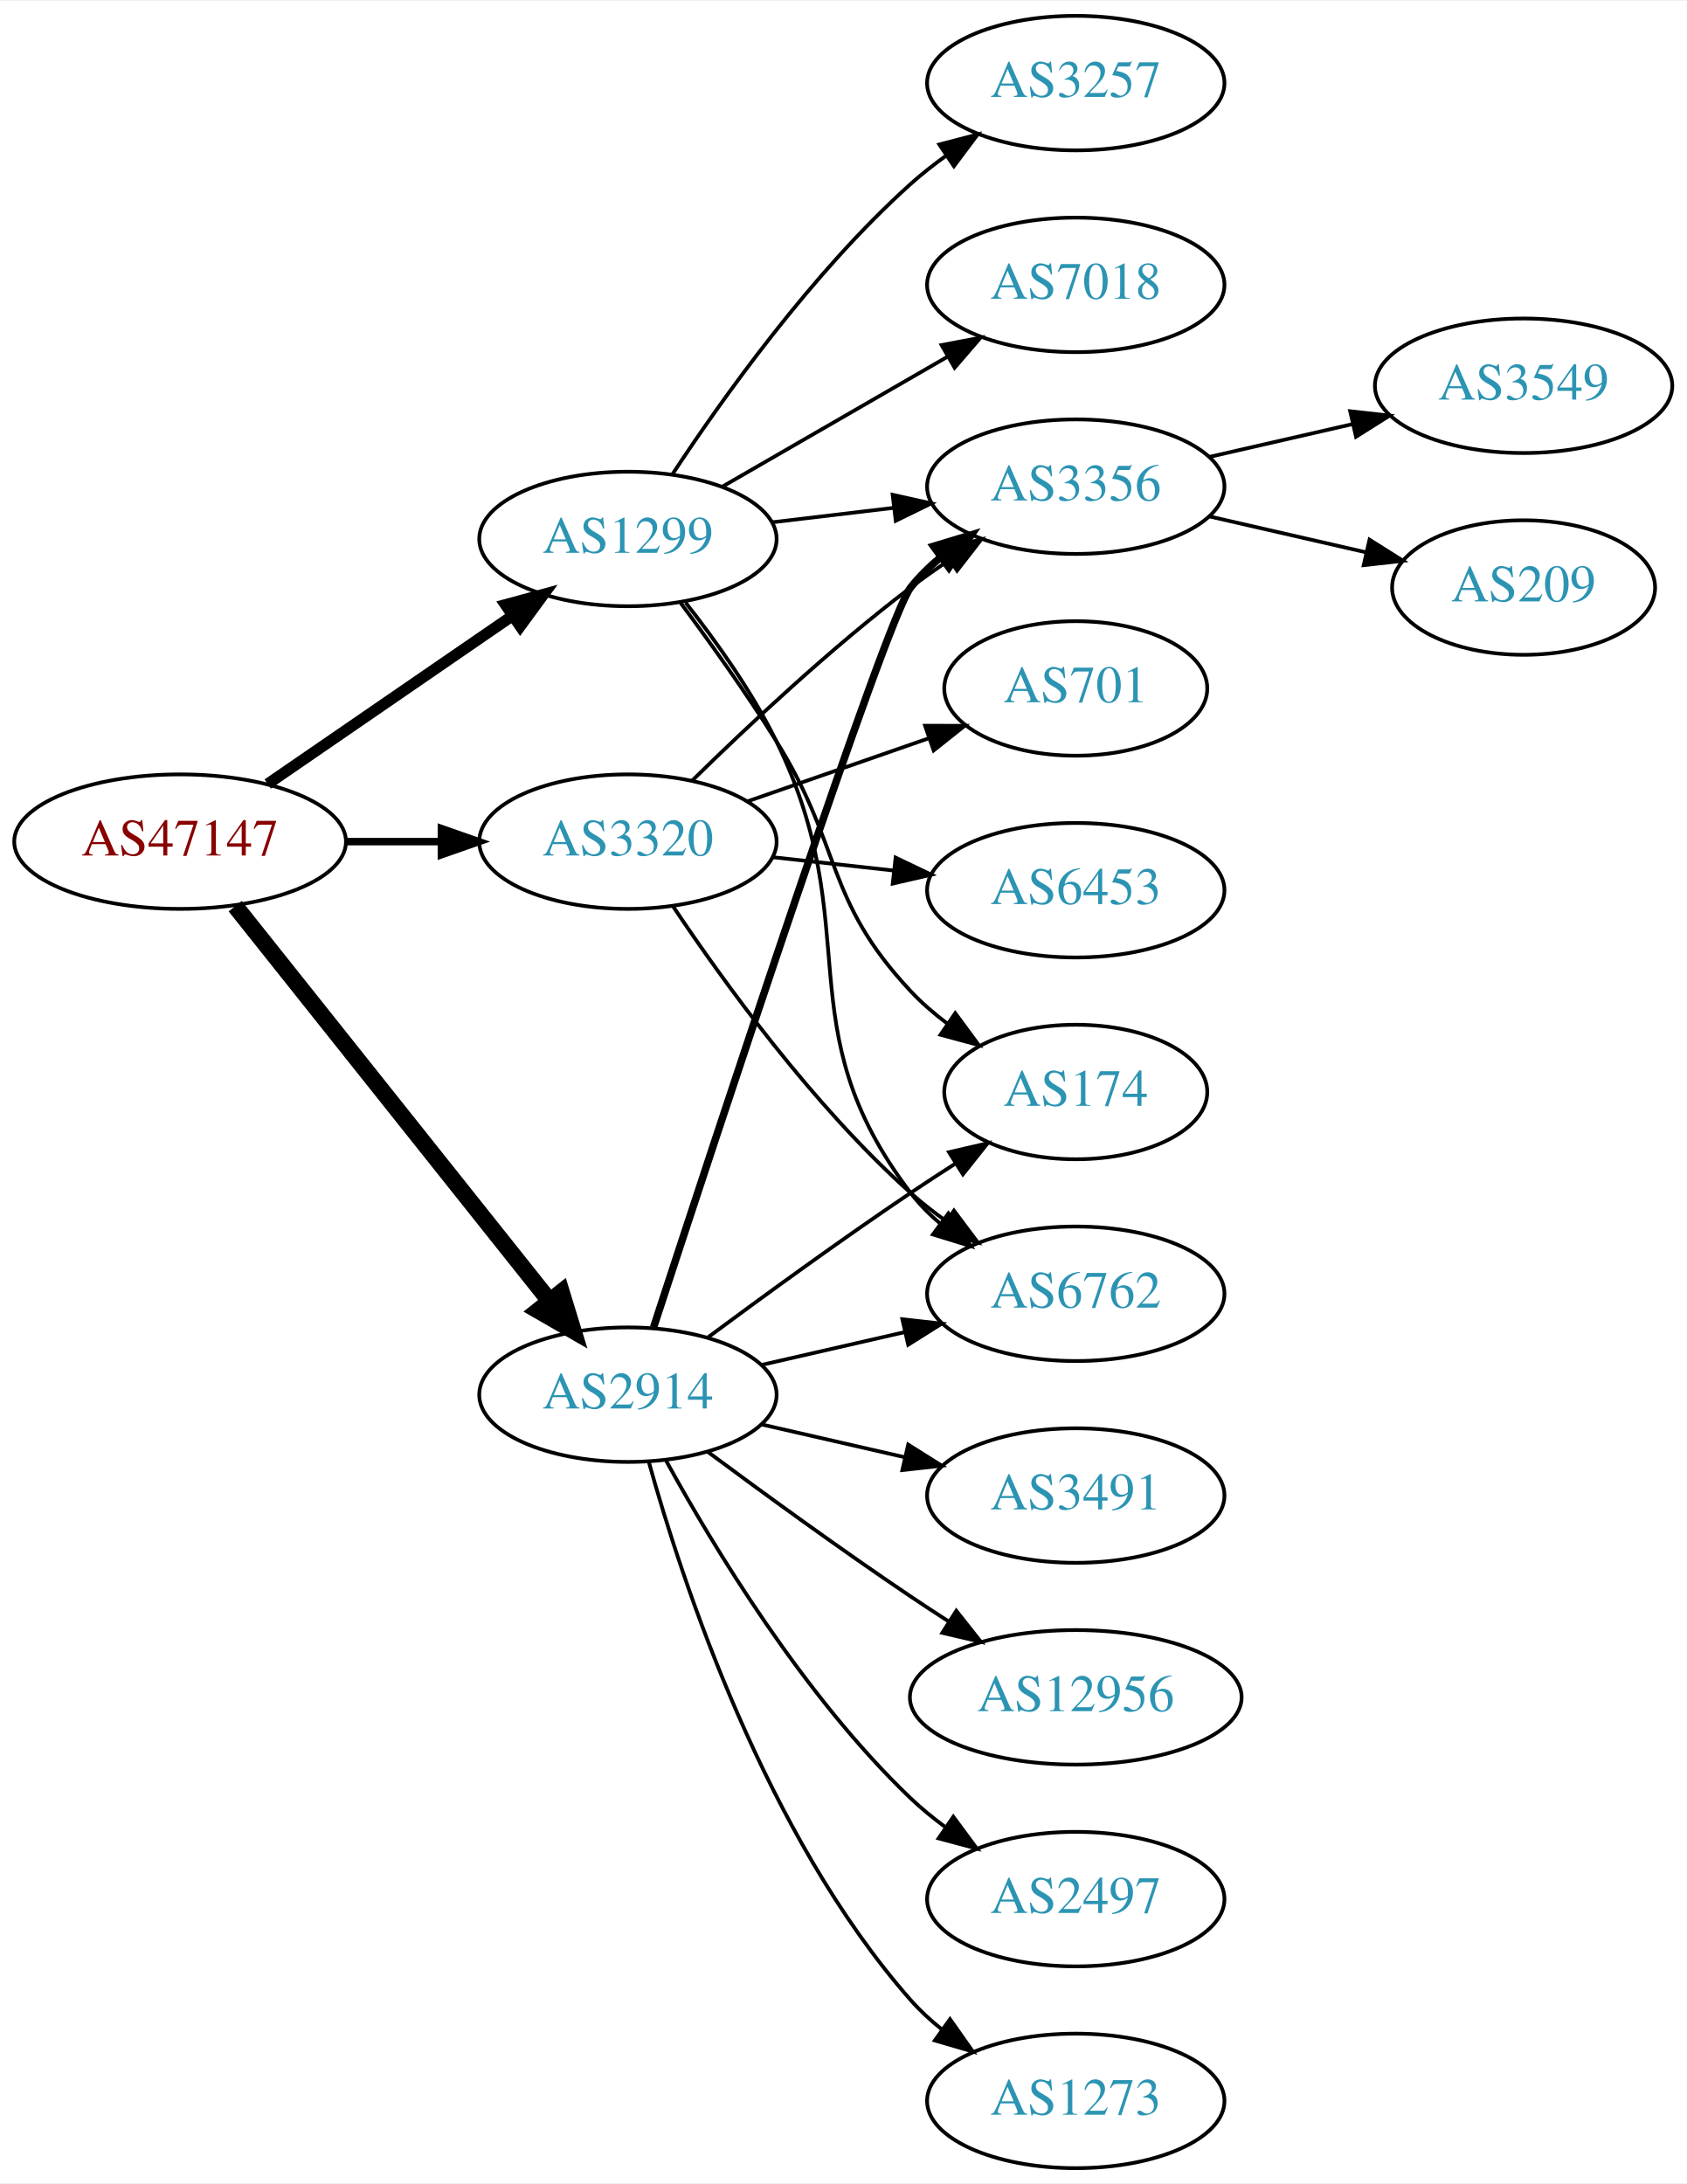
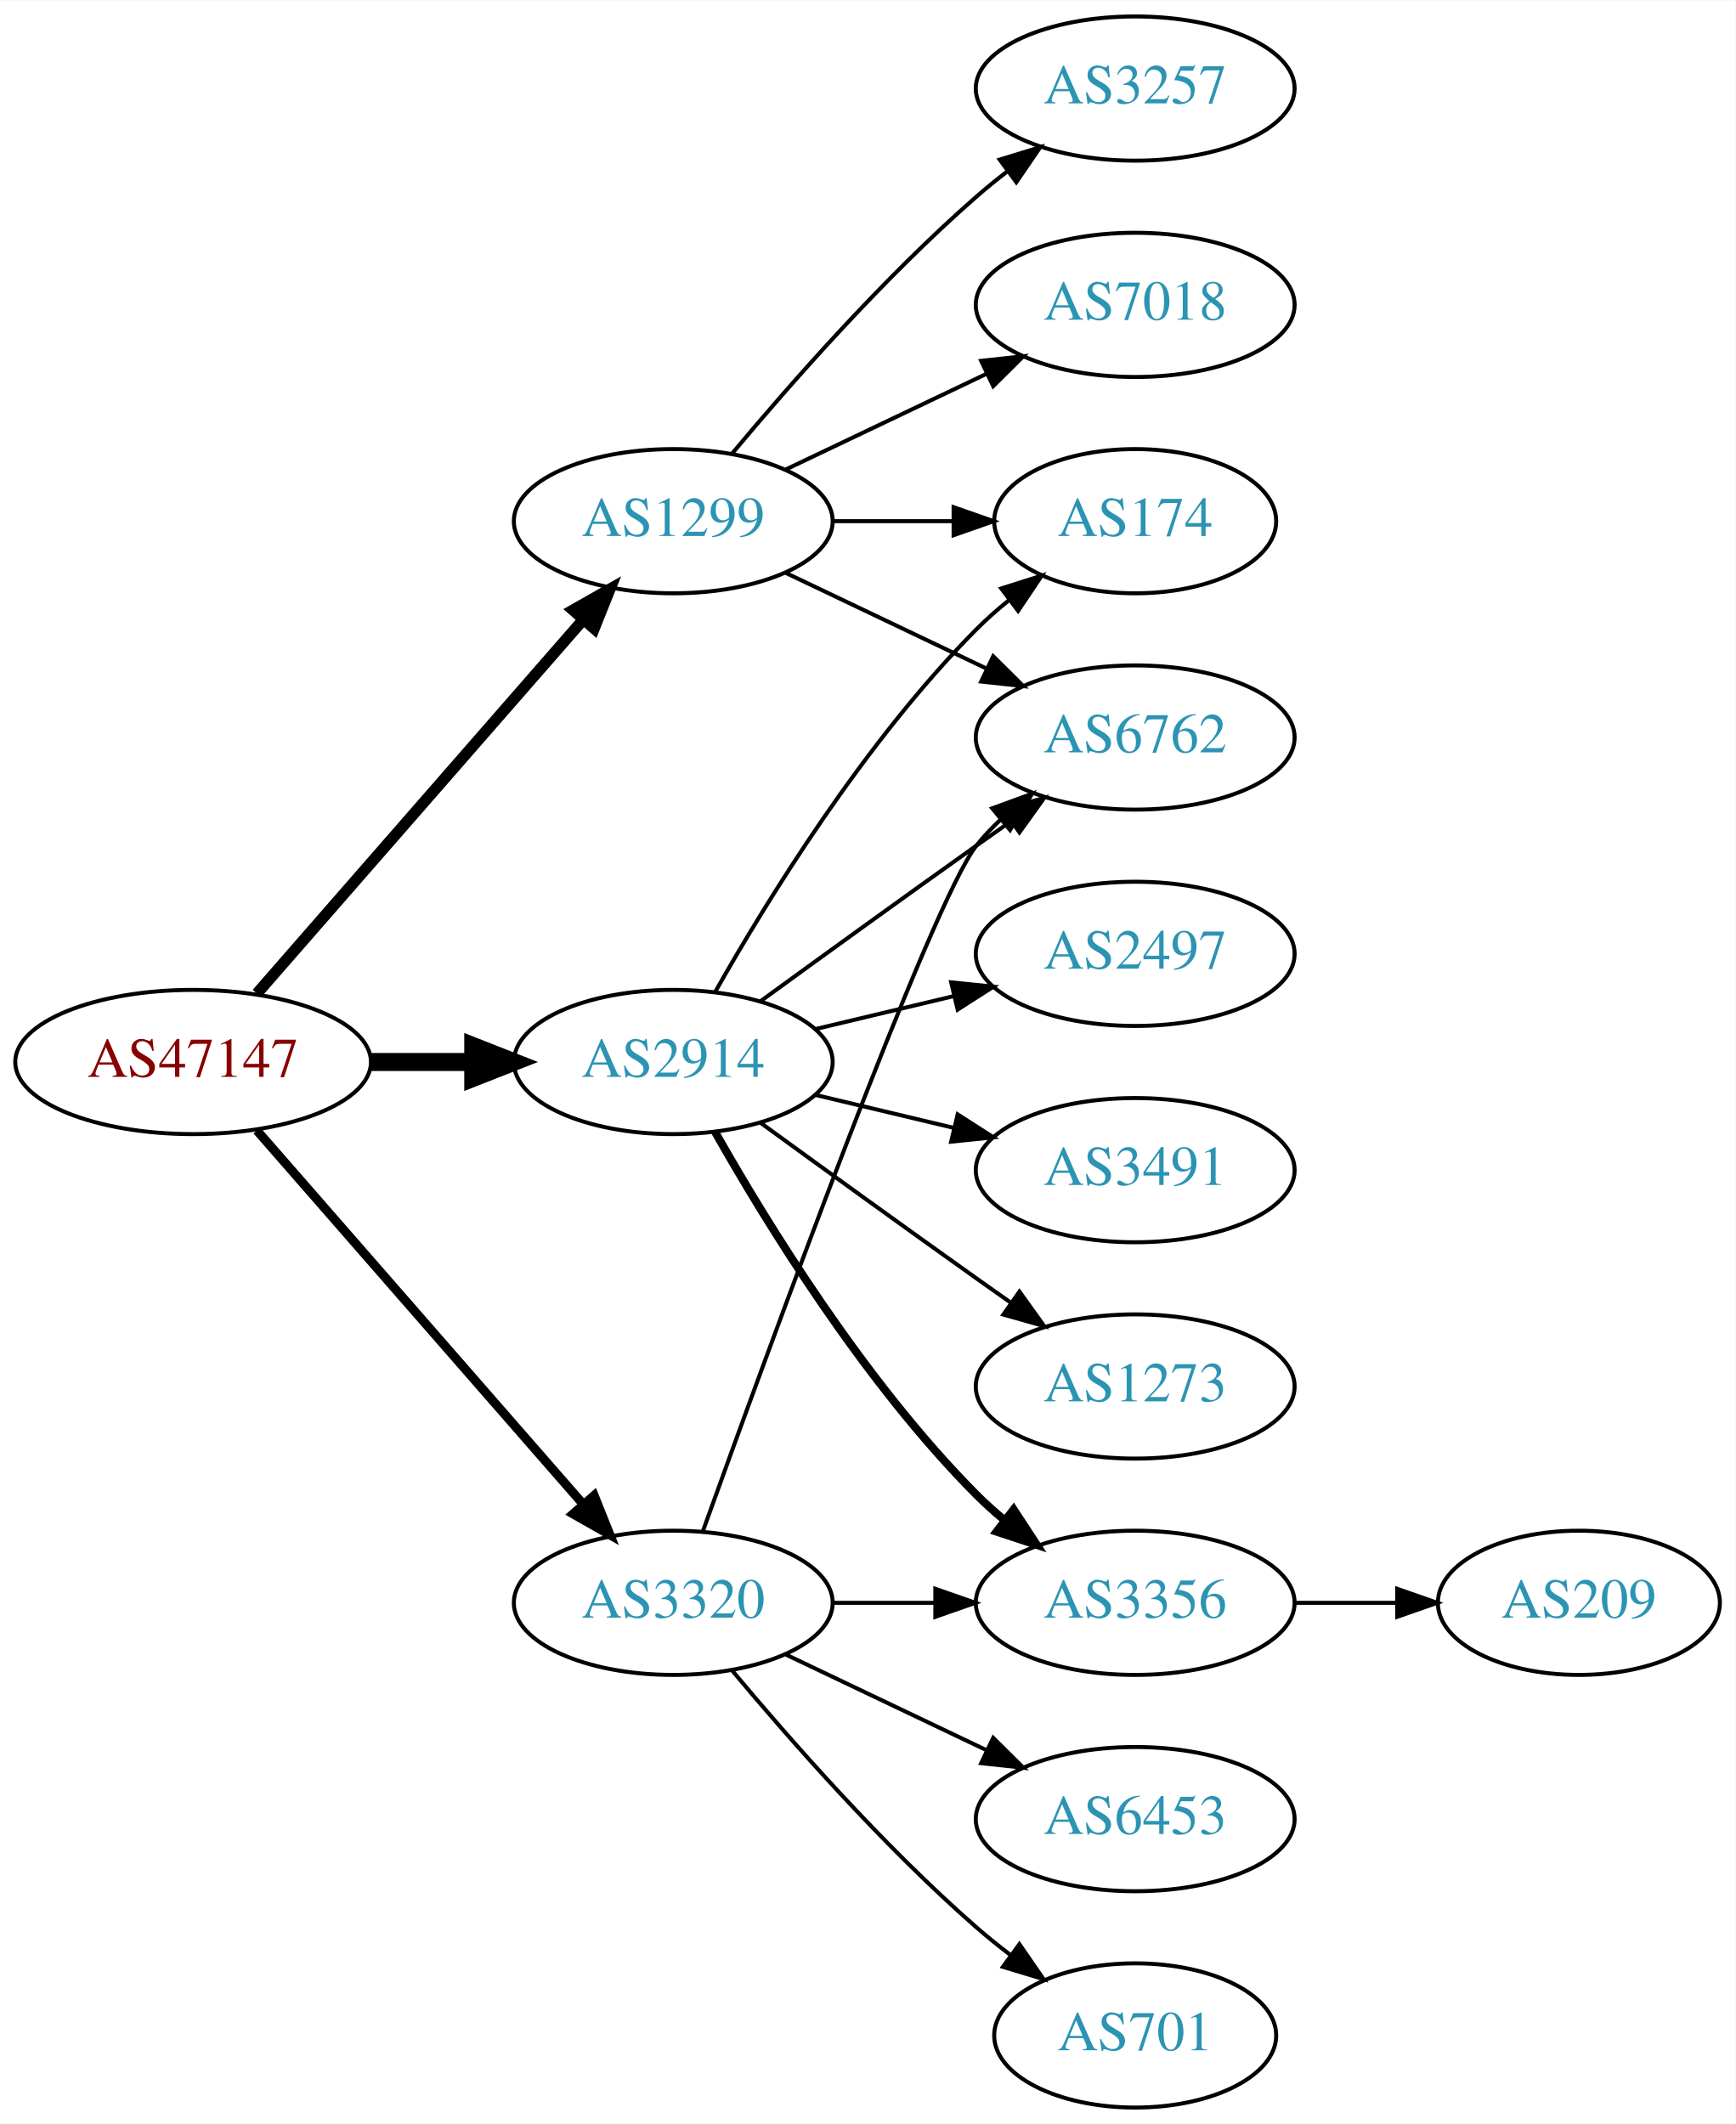
- <svg xmlns="http://www.w3.org/2000/svg" xmlns:xlink="http://www.w3.org/1999/xlink" width="451pt" height="584pt" viewBox="0.00 0.00 451.37 584.00">
-   <g id="graph0" class="graph" transform="scale(1 1) rotate(0) translate(4 580)">
-     <polygon fill="white" stroke="none" points="-4,4 -4,-580 447.37,-580 447.37,4 -4,4" />
+ <svg xmlns="http://www.w3.org/2000/svg" xmlns:xlink="http://www.w3.org/1999/xlink" width="433pt" height="530pt" viewBox="0.00 0.00 433.17 530.00">
+   <g id="graph0" class="graph" transform="scale(1 1) rotate(0) translate(4 526)">
+     <polygon fill="white" stroke="none" points="-4,4 -4,-526 429.172,-526 429.172,4 -4,4" />
    <g id="node1" class="node">
      <g id="a_node1">
        <a xlink:href="/asn/47147" xlink:title="AS47147 ~ ANEXIA Internetdienstleistungs GmbH [AT]">
-           <ellipse fill="#ffffff" stroke="black" cx="44.196" cy="-355" rx="44.393" ry="18" />
-           <text text-anchor="middle" x="44.196" y="-351.3" font-family="Times,serif" font-size="14.00" fill="#880000">AS47147</text>
+           <ellipse fill="#ffffff" stroke="black" cx="44.196" cy="-261" rx="44.393" ry="18" />
+           <text text-anchor="middle" x="44.196" y="-257.3" font-family="Times,serif" font-size="14.00" fill="#880000">AS47147</text>
        </a>
      </g>
    </g>
    <g id="node2" class="node">
      <g id="a_node2">
        <a xlink:href="/asn/1299" xlink:title="AS1299 ~ Telia Carrier [EU]">
-           <ellipse fill="#ffffff" stroke="black" cx="164.039" cy="-436" rx="39.794" ry="18" />
-           <text text-anchor="middle" x="164.039" y="-432.3" font-family="Times,serif" font-size="14.00" fill="#2c94b3">AS1299</text>
+           <ellipse fill="#ffffff" stroke="black" cx="164.039" cy="-396" rx="39.794" ry="18" />
+           <text text-anchor="middle" x="164.039" y="-392.3" font-family="Times,serif" font-size="14.00" fill="#2c94b3">AS1299</text>
        </a>
      </g>
    </g>
    <g id="edge1" class="edge">
-       <path fill="none" stroke="black" stroke-width="3" d="M67.639,-370.426C86.22,-383.198 112.781,-401.455 133.161,-415.463" />
-       <polygon fill="black" stroke="black" stroke-width="3" points="131.251,-418.398 141.475,-421.178 135.216,-412.629 131.251,-418.398" />
+       <path fill="none" stroke="black" stroke-width="2.812" d="M60.121,-278.098C80.663,-301.631 117.782,-344.155 141.379,-371.187" />
+       <polygon fill="black" stroke="black" stroke-width="2.812" points="139.022,-373.809 148.235,-379.041 144.296,-369.206 139.022,-373.809" />
    </g>
    <g id="node3" class="node">
      <g id="a_node3">
        <a xlink:href="/asn/2914" xlink:title="AS2914 ~ NTT America, Inc. [US]">
-           <ellipse fill="#ffffff" stroke="black" cx="164.039" cy="-207" rx="39.794" ry="18" />
-           <text text-anchor="middle" x="164.039" y="-203.3" font-family="Times,serif" font-size="14.00" fill="#2c94b3">AS2914</text>
+           <ellipse fill="#ffffff" stroke="black" cx="164.039" cy="-261" rx="39.794" ry="18" />
+           <text text-anchor="middle" x="164.039" y="-257.3" font-family="Times,serif" font-size="14.00" fill="#2c94b3">AS2914</text>
        </a>
      </g>
    </g>
    <g id="edge2" class="edge">
-       <path fill="none" stroke="black" stroke-width="4.5" d="M58.945,-337.733C79.7,-311.666 119.146,-262.126 143.07,-232.079" />
-       <polygon fill="black" stroke="black" stroke-width="4.5" points="146.229,-234.433 149.378,-224.157 140.068,-229.528 146.229,-234.433" />
+       <path fill="none" stroke="black" stroke-width="4.5" d="M88.407,-261C96.72,-261 105.482,-261 113.965,-261" />
+       <polygon fill="black" stroke="black" stroke-width="4.5" points="114.123,-264.938 124.123,-261 114.123,-257.063 114.123,-264.938" />
    </g>
    <g id="node4" class="node">
      <g id="a_node4">
        <a xlink:href="/asn/3320" xlink:title="AS3320 ~ DTAG [DE]">
-           <ellipse fill="#ffffff" stroke="black" cx="164.039" cy="-355" rx="39.794" ry="18" />
-           <text text-anchor="middle" x="164.039" y="-351.3" font-family="Times,serif" font-size="14.00" fill="#2c94b3">AS3320</text>
+           <ellipse fill="#ffffff" stroke="black" cx="164.039" cy="-126" rx="39.794" ry="18" />
+           <text text-anchor="middle" x="164.039" y="-122.3" font-family="Times,serif" font-size="14.00" fill="#2c94b3">AS3320</text>
        </a>
      </g>
    </g>
    <g id="edge3" class="edge">
-       <path fill="none" stroke="black" stroke-width="2" d="M88.407,-355C96.72,-355 105.482,-355 113.965,-355" />
-       <polygon fill="black" stroke="black" stroke-width="2" points="114.123,-358.5 124.123,-355 114.123,-351.5 114.123,-358.5" />
+       <path fill="none" stroke="black" stroke-width="2.25" d="M60.121,-243.902C80.663,-220.369 117.782,-177.845 141.379,-150.813" />
+       <polygon fill="black" stroke="black" stroke-width="2.25" points="144.296,-152.794 148.235,-142.959 139.022,-148.191 144.296,-152.794" />
    </g>
    <g id="node5" class="node">
      <g id="a_node5">
-         <a xlink:href="/asn/7018" xlink:title="AS7018 ~ AT&amp;T Services, Inc. [US]">
-           <ellipse fill="#ffffff" stroke="black" cx="283.881" cy="-504" rx="39.794" ry="18" />
-           <text text-anchor="middle" x="283.881" y="-500.3" font-family="Times,serif" font-size="14.00" fill="#2c94b3">AS7018</text>
+         <a xlink:href="/asn/6762" xlink:title="AS6762 ~ TELECOM ITALIA SPARKLE S.p.A. [IT]">
+           <ellipse fill="#ffffff" stroke="black" cx="279.332" cy="-342" rx="39.794" ry="18" />
+           <text text-anchor="middle" x="279.332" y="-338.3" font-family="Times,serif" font-size="14.00" fill="#2c94b3">AS6762</text>
        </a>
      </g>
    </g>
    <g id="edge4" class="edge">
-       <path fill="none" stroke="black" d="M189.17,-449.925C206.609,-459.988 230.383,-473.707 249.621,-484.808" />
-       <polygon fill="black" stroke="black" points="247.966,-487.893 258.377,-489.86 251.465,-481.83 247.966,-487.893" />
+       <path fill="none" stroke="black" d="M192.175,-383.066C207.169,-375.919 225.99,-366.948 242.213,-359.215" />
+       <polygon fill="black" stroke="black" points="243.895,-362.291 251.417,-354.829 240.884,-355.972 243.895,-362.291" />
    </g>
    <g id="node6" class="node">
      <g id="a_node6">
-         <a xlink:href="/asn/6762" xlink:title="AS6762 ~ TELECOM ITALIA SPARKLE S.p.A. [IT]">
-           <ellipse fill="#ffffff" stroke="black" cx="283.881" cy="-234" rx="39.794" ry="18" />
-           <text text-anchor="middle" x="283.881" y="-230.3" font-family="Times,serif" font-size="14.00" fill="#2c94b3">AS6762</text>
+         <a xlink:href="/asn/174" xlink:title="AS174 ~ Cogent Communications [US]">
+           <ellipse fill="#ffffff" stroke="black" cx="279.332" cy="-396" rx="35.194" ry="18" />
+           <text text-anchor="middle" x="279.332" y="-392.3" font-family="Times,serif" font-size="14.00" fill="#2c94b3">AS174</text>
        </a>
      </g>
    </g>
    <g id="edge5" class="edge">
-       <path fill="none" stroke="black" d="M179.496,-418.941C187.536,-408.754 197.198,-395.254 203.685,-382 228.351,-331.605 205.7,-305.644 239.685,-261 241.962,-258.009 244.673,-255.268 247.612,-252.774" />
-       <polygon fill="black" stroke="black" points="249.806,-255.505 255.78,-246.755 245.654,-249.87 249.806,-255.505" />
+       <path fill="none" stroke="black" d="M203.711,-396C213.416,-396 223.907,-396 233.87,-396" />
+       <polygon fill="black" stroke="black" points="234.006,-399.5 244.006,-396 234.006,-392.5 234.006,-399.5" />
    </g>
    <g id="node7" class="node">
      <g id="a_node7">
-         <a xlink:href="/asn/3356" xlink:title="AS3356 ~ Level 3 Parent, LLC [US]">
-           <ellipse fill="#ffffff" stroke="black" cx="283.881" cy="-450" rx="39.794" ry="18" />
-           <text text-anchor="middle" x="283.881" y="-446.3" font-family="Times,serif" font-size="14.00" fill="#2c94b3">AS3356</text>
+         <a xlink:href="/asn/3257" xlink:title="AS3257 ~ GTT [DE]">
+           <ellipse fill="#ffffff" stroke="black" cx="279.332" cy="-504" rx="39.794" ry="18" />
+           <text text-anchor="middle" x="279.332" y="-500.3" font-family="Times,serif" font-size="14.00" fill="#2c94b3">AS3257</text>
        </a>
      </g>
    </g>
    <g id="edge6" class="edge">
-       <path fill="none" stroke="black" d="M202.649,-440.468C212.96,-441.693 224.277,-443.038 235.077,-444.321" />
-       <polygon fill="black" stroke="black" points="234.881,-447.822 245.224,-445.526 235.707,-440.871 234.881,-447.822" />
+       <path fill="none" stroke="black" d="M178.669,-412.817C192.951,-429.929 216.498,-456.745 239.685,-477 242.151,-479.154 244.789,-481.294 247.487,-483.372" />
+       <polygon fill="black" stroke="black" points="245.512,-486.264 255.641,-489.37 249.66,-480.625 245.512,-486.264" />
    </g>
    <g id="node8" class="node">
      <g id="a_node8">
-         <a xlink:href="/asn/174" xlink:title="AS174 ~ Cogent Communications [US]">
-           <ellipse fill="#ffffff" stroke="black" cx="283.881" cy="-288" rx="35.194" ry="18" />
-           <text text-anchor="middle" x="283.881" y="-284.3" font-family="Times,serif" font-size="14.00" fill="#2c94b3">AS174</text>
+         <a xlink:href="/asn/7018" xlink:title="AS7018 ~ AT&amp;T Services, Inc. [US]">
+           <ellipse fill="#ffffff" stroke="black" cx="279.332" cy="-450" rx="39.794" ry="18" />
+           <text text-anchor="middle" x="279.332" y="-446.3" font-family="Times,serif" font-size="14.00" fill="#2c94b3">AS7018</text>
        </a>
      </g>
    </g>
    <g id="edge7" class="edge">
-       <path fill="none" stroke="black" d="M178.15,-418.878C185.919,-408.447 195.761,-394.721 203.685,-382 221.559,-353.308 216.579,-339.674 239.685,-315 242.609,-311.877 245.971,-308.971 249.5,-306.31" />
-       <polygon fill="black" stroke="black" points="251.63,-309.094 257.912,-300.562 247.681,-303.314 251.63,-309.094" />
+       <path fill="none" stroke="black" d="M192.175,-408.934C207.169,-416.081 225.99,-425.052 242.213,-432.785" />
+       <polygon fill="black" stroke="black" points="240.884,-436.028 251.417,-437.171 243.895,-429.709 240.884,-436.028" />
+     </g>
+     <g id="edge12" class="edge">
+       <path fill="none" stroke="black" d="M185.887,-276.222C200.821,-287.091 221.435,-302.025 239.685,-315 242.506,-317.005 245.449,-319.085 248.397,-321.159" />
+       <polygon fill="black" stroke="black" points="246.424,-324.05 256.621,-326.926 250.443,-318.319 246.424,-324.05" />
+     </g>
+     <g id="edge8" class="edge">
+       <path fill="none" stroke="black" d="M174.498,-278.49C187.28,-301.096 211.712,-340.886 239.685,-369 242.185,-371.513 244.946,-373.949 247.807,-376.261" />
+       <polygon fill="black" stroke="black" points="245.905,-379.21 256.004,-382.413 250.108,-373.611 245.905,-379.21" />
    </g>
    <g id="node9" class="node">
      <g id="a_node9">
-         <a xlink:href="/asn/3257" xlink:title="AS3257 ~ GTT [DE]">
-           <ellipse fill="#ffffff" stroke="black" cx="283.881" cy="-558" rx="39.794" ry="18" />
-           <text text-anchor="middle" x="283.881" y="-554.3" font-family="Times,serif" font-size="14.00" fill="#2c94b3">AS3257</text>
+         <a xlink:href="/asn/3356" xlink:title="AS3356 ~ Level 3 Parent, LLC [US]">
+           <ellipse fill="#ffffff" stroke="black" cx="279.332" cy="-126" rx="39.794" ry="18" />
+           <text text-anchor="middle" x="279.332" y="-122.3" font-family="Times,serif" font-size="14.00" fill="#2c94b3">AS3356</text>
        </a>
      </g>
    </g>
-     <g id="edge8" class="edge">
-       <path fill="none" stroke="black" d="M175.904,-453.252C189.227,-473.5 213.311,-507.315 239.685,-531 242.636,-533.65 245.878,-536.2 249.22,-538.604" />
-       <polygon fill="black" stroke="black" points="247.368,-541.576 257.62,-544.251 251.274,-535.767 247.368,-541.576" />
+     <g id="edge9" class="edge">
+       <path fill="none" stroke="black" stroke-width="2" d="M174.498,-243.51C187.28,-220.904 211.712,-181.114 239.685,-153 241.796,-150.879 244.092,-148.812 246.477,-146.829" />
+       <polygon fill="black" stroke="black" stroke-width="2" points="248.993,-149.31 254.793,-140.444 244.73,-143.758 248.993,-149.31" />
    </g>
-     <g id="edge13" class="edge">
-       <path fill="none" stroke="black" d="M199.758,-214.955C211.758,-217.704 225.379,-220.825 238.071,-223.733" />
-       <polygon fill="black" stroke="black" points="237.474,-227.187 248.003,-226.009 239.037,-220.364 237.474,-227.187" />
+     <g id="node10" class="node">
+       <g id="a_node10">
+         <a xlink:href="/asn/2497" xlink:title="AS2497 ~ Internet Initiative Japan Inc. [JP]">
+           <ellipse fill="#ffffff" stroke="black" cx="279.332" cy="-288" rx="39.794" ry="18" />
+           <text text-anchor="middle" x="279.332" y="-284.3" font-family="Times,serif" font-size="14.00" fill="#2c94b3">AS2497</text>
+         </a>
+       </g>
    </g>
-     <g id="edge14" class="edge">
-       <path fill="none" stroke="black" stroke-width="2" d="M170.892,-224.986C187.342,-275.389 233.213,-414.872 239.685,-423 242.026,-425.94 244.781,-428.649 247.747,-431.121" />
-       <polygon fill="black" stroke="black" stroke-width="2" points="245.812,-434.042 255.953,-437.11 249.939,-428.388 245.812,-434.042" />
+     <g id="edge10" class="edge">
+       <path fill="none" stroke="black" d="M199.646,-269.248C210.517,-271.838 222.671,-274.735 234.114,-277.462" />
+       <polygon fill="black" stroke="black" points="233.397,-280.889 243.936,-279.803 235.02,-274.08 233.397,-280.889" />
    </g>
-     <g id="edge15" class="edge">
-       <path fill="none" stroke="black" d="M185.369,-222.277C200.231,-233.304 220.976,-248.407 239.685,-261 243.502,-263.569 247.552,-266.21 251.583,-268.786" />
-       <polygon fill="black" stroke="black" points="249.952,-271.895 260.277,-274.271 253.687,-265.975 249.952,-271.895" />
-     </g>
-     <g id="node12" class="node">
-       <g id="a_node12">
-         <a xlink:href="/asn/12956" xlink:title="AS12956 ~ TELXIUS [ES]">
-           <ellipse fill="#ffffff" stroke="black" cx="283.881" cy="-126" rx="44.393" ry="18" />
-           <text text-anchor="middle" x="283.881" y="-122.3" font-family="Times,serif" font-size="14.00" fill="#2c94b3">AS12956</text>
+     <g id="node11" class="node">
+       <g id="a_node11">
+         <a xlink:href="/asn/3491" xlink:title="AS3491 ~ PCCW Global, Inc. [US]">
+           <ellipse fill="#ffffff" stroke="black" cx="279.332" cy="-234" rx="39.794" ry="18" />
+           <text text-anchor="middle" x="279.332" y="-230.3" font-family="Times,serif" font-size="14.00" fill="#2c94b3">AS3491</text>
        </a>
      </g>
    </g>
    <g id="edge11" class="edge">
-       <path fill="none" stroke="black" d="M185.369,-191.723C200.231,-180.696 220.976,-165.593 239.685,-153 242.975,-150.785 246.438,-148.518 249.912,-146.285" />
-       <polygon fill="black" stroke="black" points="251.909,-149.163 258.479,-140.852 248.16,-143.252 251.909,-149.163" />
+       <path fill="none" stroke="black" d="M199.646,-252.752C210.517,-250.162 222.671,-247.265 234.114,-244.538" />
+       <polygon fill="black" stroke="black" points="235.02,-247.92 243.936,-242.197 233.397,-241.111 235.02,-247.92" />
    </g>
-     <g id="node13" class="node">
-       <g id="a_node13">
-         <a xlink:href="/asn/2497" xlink:title="AS2497 ~ Internet Initiative Japan Inc. [JP]">
-           <ellipse fill="#ffffff" stroke="black" cx="283.881" cy="-72" rx="39.794" ry="18" />
-           <text text-anchor="middle" x="283.881" y="-68.3" font-family="Times,serif" font-size="14.00" fill="#2c94b3">AS2497</text>
+     <g id="node12" class="node">
+       <g id="a_node12">
+         <a xlink:href="/asn/1273" xlink:title="AS1273 ~ Vodafone Group PLC [EU]">
+           <ellipse fill="#ffffff" stroke="black" cx="279.332" cy="-180" rx="39.794" ry="18" />
+           <text text-anchor="middle" x="279.332" y="-176.3" font-family="Times,serif" font-size="14.00" fill="#2c94b3">AS1273</text>
        </a>
      </g>
    </g>
-     <g id="edge12" class="edge">
-       <path fill="none" stroke="black" d="M174.28,-189.287C186.825,-166.439 211.002,-126.389 239.685,-99 242.553,-96.261 245.742,-93.653 249.051,-91.215" />
-       <polygon fill="black" stroke="black" points="251.114,-94.044 257.411,-85.523 247.175,-88.258 251.114,-94.044" />
+     <g id="edge13" class="edge">
+       <path fill="none" stroke="black" d="M185.887,-245.778C200.821,-234.909 221.435,-219.975 239.685,-207 242.506,-204.995 245.449,-202.915 248.397,-200.841" />
+       <polygon fill="black" stroke="black" points="250.443,-203.681 256.621,-195.074 246.424,-197.95 250.443,-203.681" />
+     </g>
+     <g id="edge17" class="edge">
+       <path fill="none" stroke="black" d="M171.412,-143.825C187.353,-188.151 228.478,-300.812 239.685,-315 241.493,-317.288 243.545,-319.462 245.74,-321.51" />
+       <polygon fill="black" stroke="black" points="243.651,-324.323 253.6,-327.966 248.094,-318.914 243.651,-324.323" />
+     </g>
+     <g id="edge18" class="edge">
+       <path fill="none" stroke="black" d="M203.711,-126C211.914,-126 220.678,-126 229.21,-126" />
+       <polygon fill="black" stroke="black" points="229.449,-129.5 239.449,-126 229.449,-122.5 229.449,-129.5" />
    </g>
    <g id="node14" class="node">
      <g id="a_node14">
-         <a xlink:href="/asn/1273" xlink:title="AS1273 ~ Vodafone Group PLC [EU]">
-           <ellipse fill="#ffffff" stroke="black" cx="283.881" cy="-18" rx="39.794" ry="18" />
-           <text text-anchor="middle" x="283.881" y="-14.3" font-family="Times,serif" font-size="14.00" fill="#2c94b3">AS1273</text>
+         <a xlink:href="/asn/6453" xlink:title="AS6453 ~ TATA COMMUNICATIONS (AMERICA) INC [US]">
+           <ellipse fill="#ffffff" stroke="black" cx="279.332" cy="-72" rx="39.794" ry="18" />
+           <text text-anchor="middle" x="279.332" y="-68.3" font-family="Times,serif" font-size="14.00" fill="#2c94b3">AS6453</text>
+         </a>
+       </g>
+     </g>
+     <g id="edge15" class="edge">
+       <path fill="none" stroke="black" d="M192.175,-113.066C207.169,-105.919 225.99,-96.948 242.213,-89.215" />
+       <polygon fill="black" stroke="black" points="243.895,-92.291 251.417,-84.829 240.884,-85.972 243.895,-92.291" />
+     </g>
+     <g id="node15" class="node">
+       <g id="a_node15">
+         <a xlink:href="/asn/701" xlink:title="AS701 ~ UUNET [US]">
+           <ellipse fill="#ffffff" stroke="black" cx="279.332" cy="-18" rx="35.194" ry="18" />
+           <text text-anchor="middle" x="279.332" y="-14.3" font-family="Times,serif" font-size="14.00" fill="#2c94b3">AS701</text>
        </a>
      </g>
    </g>
    <g id="edge16" class="edge">
-       <path fill="none" stroke="black" d="M169.612,-189.054C178.517,-157.005 200.801,-89.158 239.685,-45 242.169,-42.179 245.019,-39.551 248.044,-37.129" />
-       <polygon fill="black" stroke="black" points="250.23,-39.869 256.334,-31.209 246.162,-34.172 250.23,-39.869" />
+       <path fill="none" stroke="black" d="M178.669,-109.183C192.951,-92.071 216.498,-65.255 239.685,-45 242.355,-42.668 245.228,-40.352 248.158,-38.114" />
+       <polygon fill="black" stroke="black" points="250.436,-40.784 256.449,-32.061 246.309,-35.13 250.436,-40.784" />
    </g>
-     <g id="node15" class="node">
-       <g id="a_node15">
-         <a xlink:href="/asn/3491" xlink:title="AS3491 ~ PCCW Global, Inc. [US]">
-           <ellipse fill="#ffffff" stroke="black" cx="283.881" cy="-180" rx="39.794" ry="18" />
-           <text text-anchor="middle" x="283.881" y="-176.3" font-family="Times,serif" font-size="14.00" fill="#2c94b3">AS3491</text>
+     <g id="node13" class="node">
+       <g id="a_node13">
+         <a xlink:href="/asn/209" xlink:title="AS209 ~ CenturyLink Communications, LLC [US]">
+           <ellipse fill="#ffffff" stroke="black" cx="390.075" cy="-126" rx="35.194" ry="18" />
+           <text text-anchor="middle" x="390.075" y="-122.3" font-family="Times,serif" font-size="14.00" fill="#2c94b3">AS209</text>
        </a>
      </g>
    </g>
-     <g id="edge17" class="edge">
-       <path fill="none" stroke="black" d="M199.758,-199.045C211.758,-196.296 225.379,-193.175 238.071,-190.267" />
-       <polygon fill="black" stroke="black" points="239.037,-193.636 248.003,-187.991 237.474,-186.813 239.037,-193.636" />
-     </g>
-     <g id="edge20" class="edge">
-       <path fill="none" stroke="black" d="M176.181,-337.583C189.588,-317.518 213.577,-284.325 239.685,-261 242.643,-258.358 245.889,-255.813 249.234,-253.412" />
-       <polygon fill="black" stroke="black" points="251.287,-256.249 257.637,-247.768 247.384,-250.438 251.287,-256.249" />
-     </g>
-     <g id="edge18" class="edge">
-       <path fill="none" stroke="black" d="M181.187,-371.296C195.824,-385.671 218.312,-406.795 239.685,-423 243.015,-425.525 246.587,-428.037 250.199,-430.456" />
-       <polygon fill="black" stroke="black" points="248.304,-433.399 258.602,-435.892 252.106,-427.522 248.304,-433.399" />
-     </g>
-     <g id="node16" class="node">
-       <g id="a_node16">
-         <a xlink:href="/asn/6453" xlink:title="AS6453 ~ TATA COMMUNICATIONS (AMERICA) INC [US]">
-           <ellipse fill="#ffffff" stroke="black" cx="283.881" cy="-342" rx="39.794" ry="18" />
-           <text text-anchor="middle" x="283.881" y="-338.3" font-family="Times,serif" font-size="14.00" fill="#2c94b3">AS6453</text>
-         </a>
-       </g>
-     </g>
-     <g id="edge19" class="edge">
-       <path fill="none" stroke="black" d="M202.649,-350.851C212.96,-349.713 224.277,-348.465 235.077,-347.274" />
-       <polygon fill="black" stroke="black" points="235.668,-350.73 245.224,-346.154 234.901,-343.772 235.668,-350.73" />
-     </g>
-     <g id="node17" class="node">
-       <g id="a_node17">
-         <a xlink:href="/asn/701" xlink:title="AS701 ~ UUNET [US]">
-           <ellipse fill="#ffffff" stroke="black" cx="283.881" cy="-396" rx="35.194" ry="18" />
-           <text text-anchor="middle" x="283.881" y="-392.3" font-family="Times,serif" font-size="14.00" fill="#2c94b3">AS701</text>
-         </a>
-       </g>
-     </g>
-     <g id="edge21" class="edge">
-       <path fill="none" stroke="black" d="M196,-365.772C210.909,-370.959 228.927,-377.228 244.68,-382.709" />
-       <polygon fill="black" stroke="black" points="243.553,-386.023 254.148,-386.003 245.853,-379.411 243.553,-386.023" />
-     </g>
-     <g id="node10" class="node">
-       <g id="a_node10">
-         <a xlink:href="/asn/3549" xlink:title="AS3549 ~ Level 3 Parent, LLC [US]">
-           <ellipse fill="#ffffff" stroke="black" cx="403.724" cy="-477" rx="39.794" ry="18" />
-           <text text-anchor="middle" x="403.724" y="-473.3" font-family="Times,serif" font-size="14.00" fill="#2c94b3">AS3549</text>
-         </a>
-       </g>
-     </g>
-     <g id="edge9" class="edge">
-       <path fill="none" stroke="black" d="M319.6,-457.955C331.6,-460.704 345.221,-463.825 357.914,-466.733" />
-       <polygon fill="black" stroke="black" points="357.316,-470.187 367.845,-469.009 358.88,-463.364 357.316,-470.187" />
-     </g>
-     <g id="node11" class="node">
-       <g id="a_node11">
-         <a xlink:href="/asn/209" xlink:title="AS209 ~ CenturyLink Communications, LLC [US]">
-           <ellipse fill="#ffffff" stroke="black" cx="403.724" cy="-423" rx="35.194" ry="18" />
-           <text text-anchor="middle" x="403.724" y="-419.3" font-family="Times,serif" font-size="14.00" fill="#2c94b3">AS209</text>
-         </a>
-       </g>
-     </g>
-     <g id="edge10" class="edge">
-       <path fill="none" stroke="black" d="M319.6,-442.045C332.693,-439.045 347.715,-435.604 361.356,-432.478" />
-       <polygon fill="black" stroke="black" points="362.497,-435.807 371.463,-430.162 360.934,-428.984 362.497,-435.807" />
+     <g id="edge14" class="edge">
+       <path fill="none" stroke="black" d="M319.283,-126C327.515,-126 336.262,-126 344.678,-126" />
+       <polygon fill="black" stroke="black" points="344.723,-129.5 354.723,-126 344.723,-122.5 344.723,-129.5" />
    </g>
  </g>
</svg>
